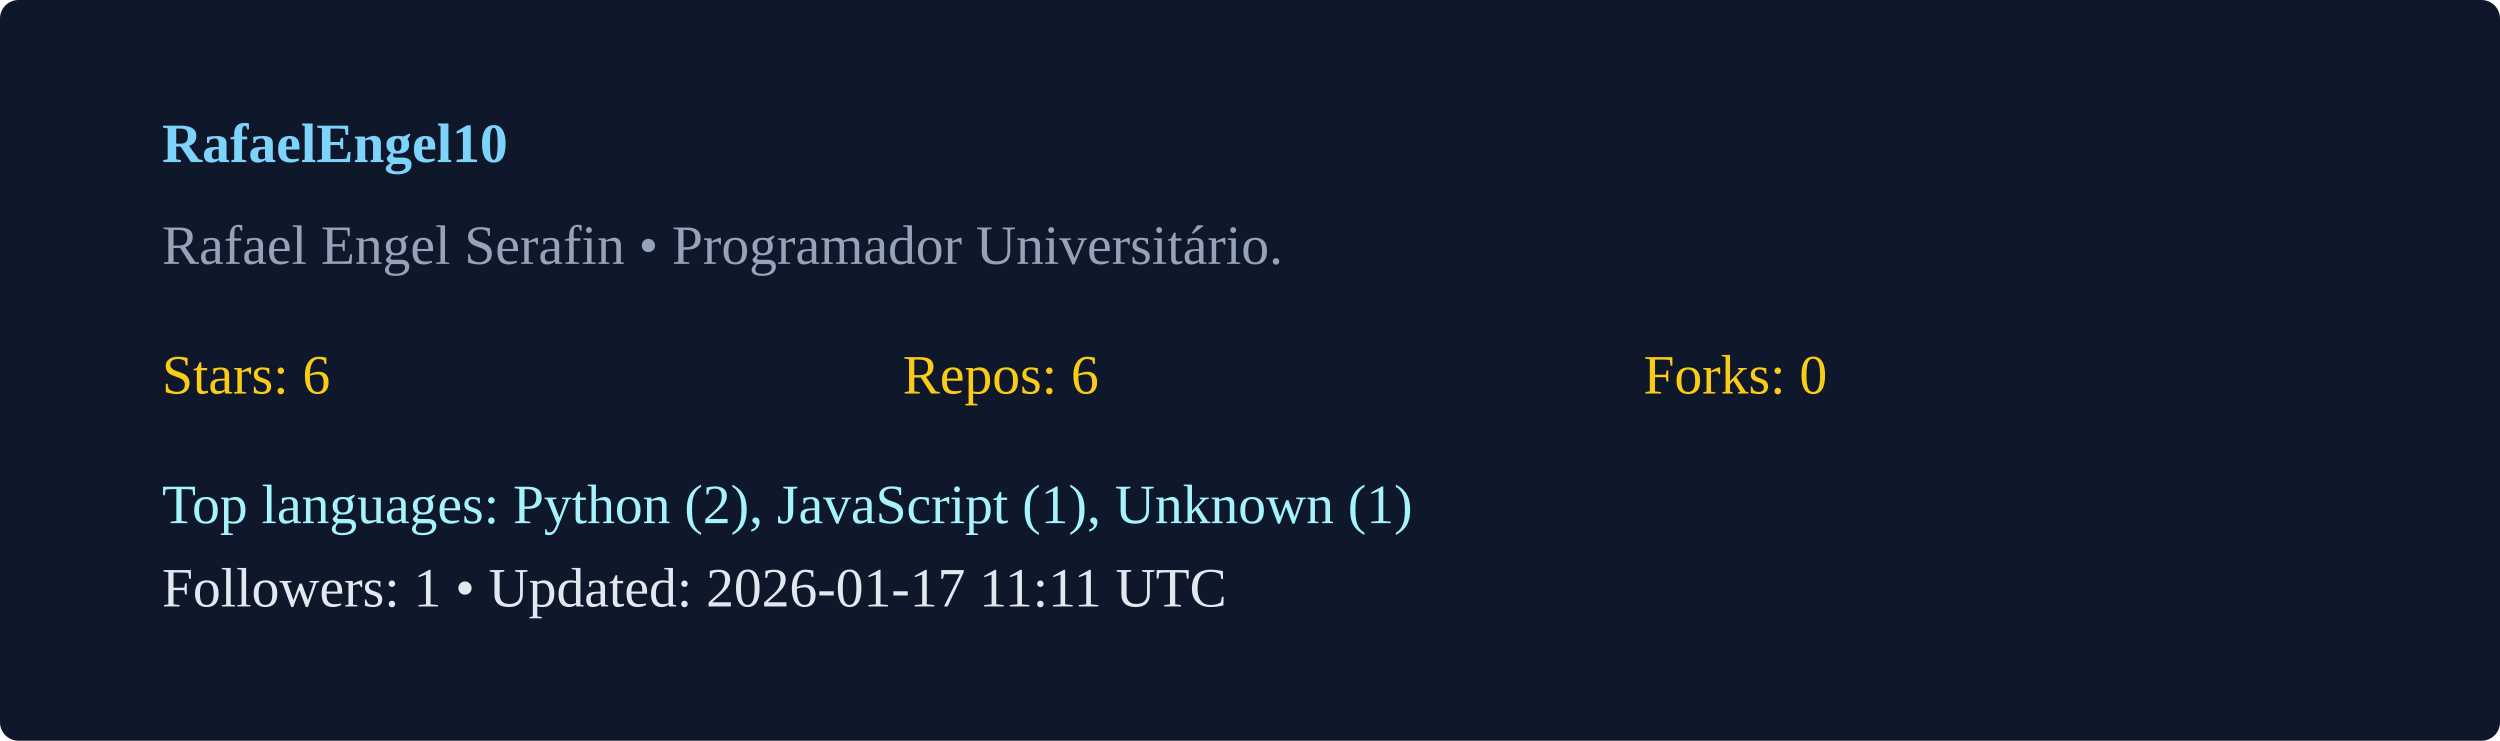
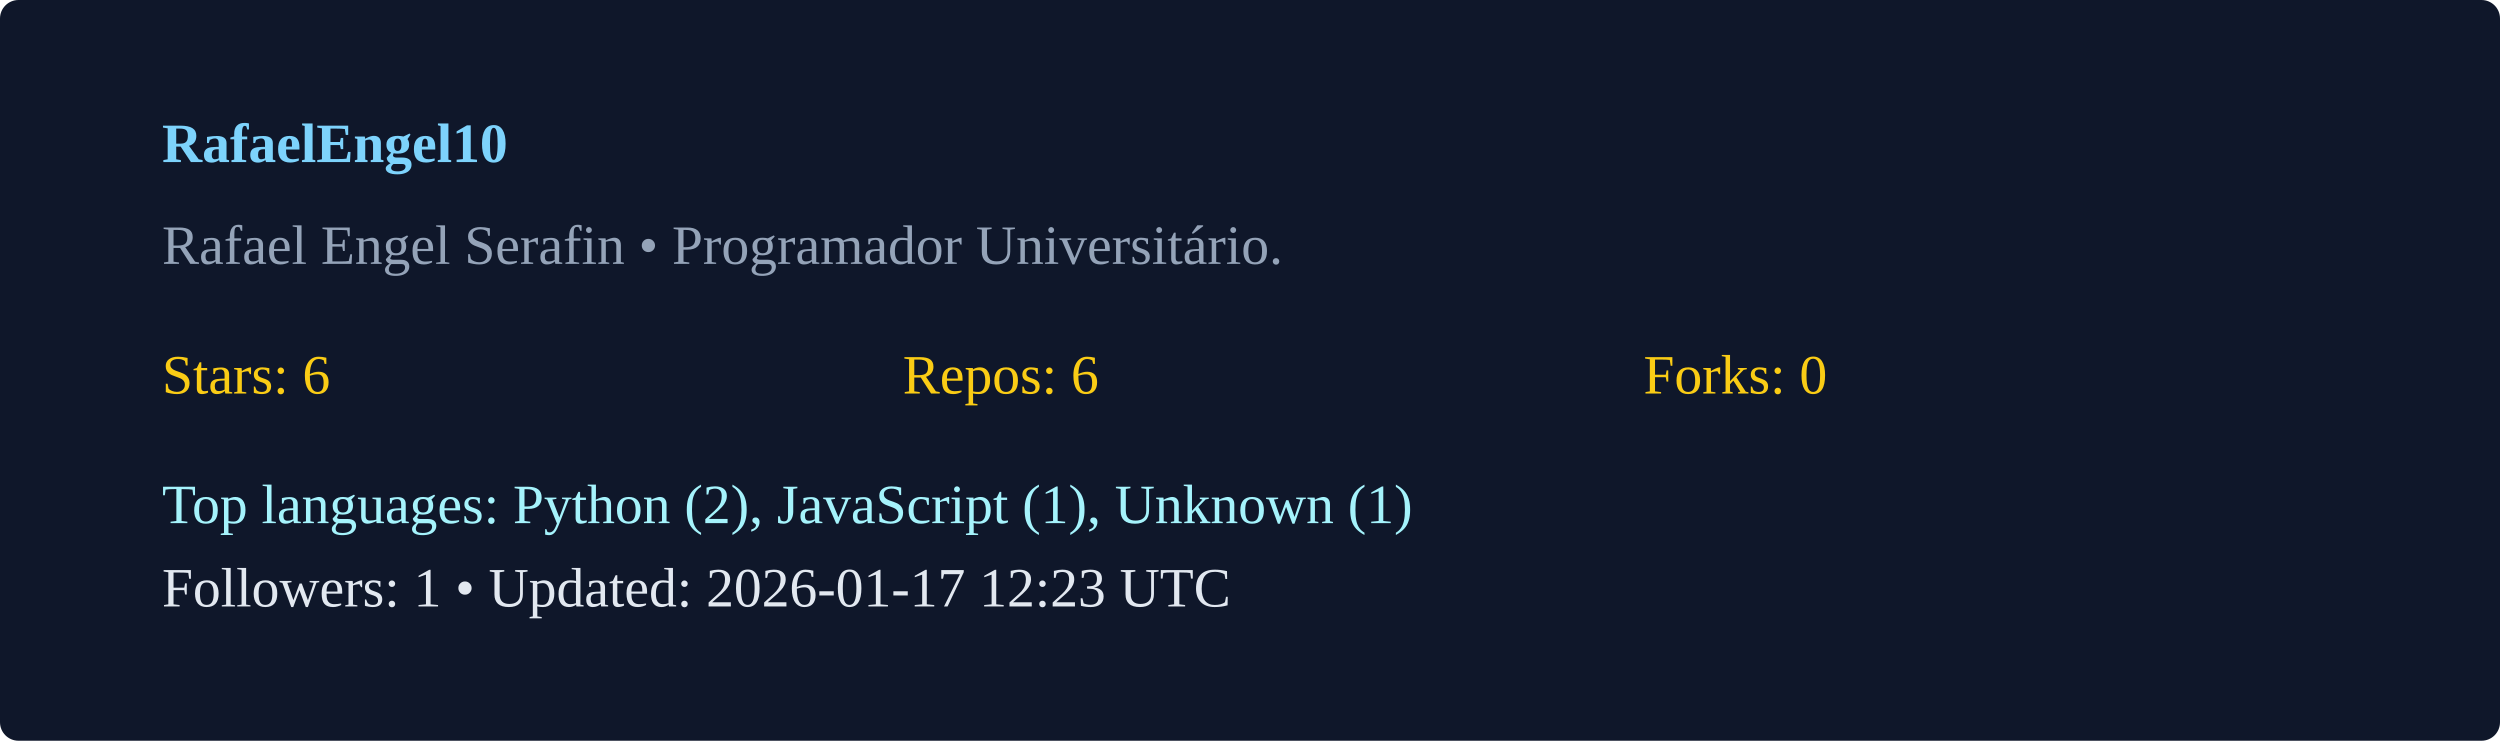
<svg xmlns="http://www.w3.org/2000/svg" width="540" height="160" viewBox="0 0 540 160">
  <rect width="100%" height="100%" rx="4" fill="#0f172a" />
  <g transform="translate(35,35)">
    <text x="0" y="0" fill="#7dd3fc" font-weight="600">RafaelEngel10</text>
    <text x="0" y="22" fill="#94a3b8">Rafael Engel Serafin  • Programador Universitário. </text>
    <g transform="translate(0,50)">
      <text x="0" y="0" fill="#facc15">Stars: 6</text>
      <text x="160" y="0" fill="#facc15">Repos: 6</text>
      <text x="320" y="0" fill="#facc15">Forks: 0</text>
      <text x="0" y="28" fill="#a5f3fc">Top languages: Python (2), JavaScript (1), Unknown (1)</text>
-       <text x="0" y="46" fill="#e2e8f0">Followers: 1 • Updated: 2026-01-17 11:11 UTC</text>
+       <text x="0" y="46" fill="#e2e8f0">Followers: 1 • Updated: 2026-01-17 12:23 UTC</text>
    </g>
  </g>
</svg>
